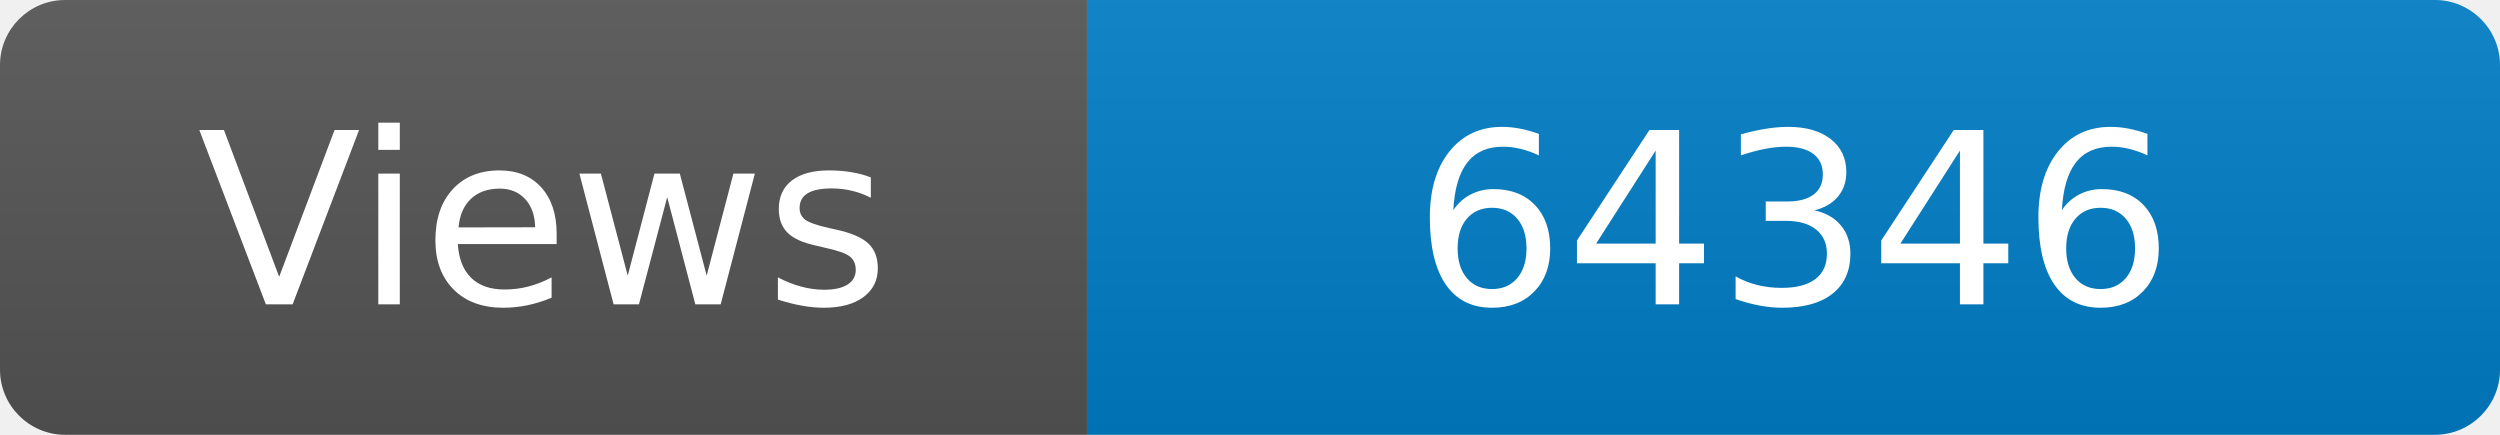
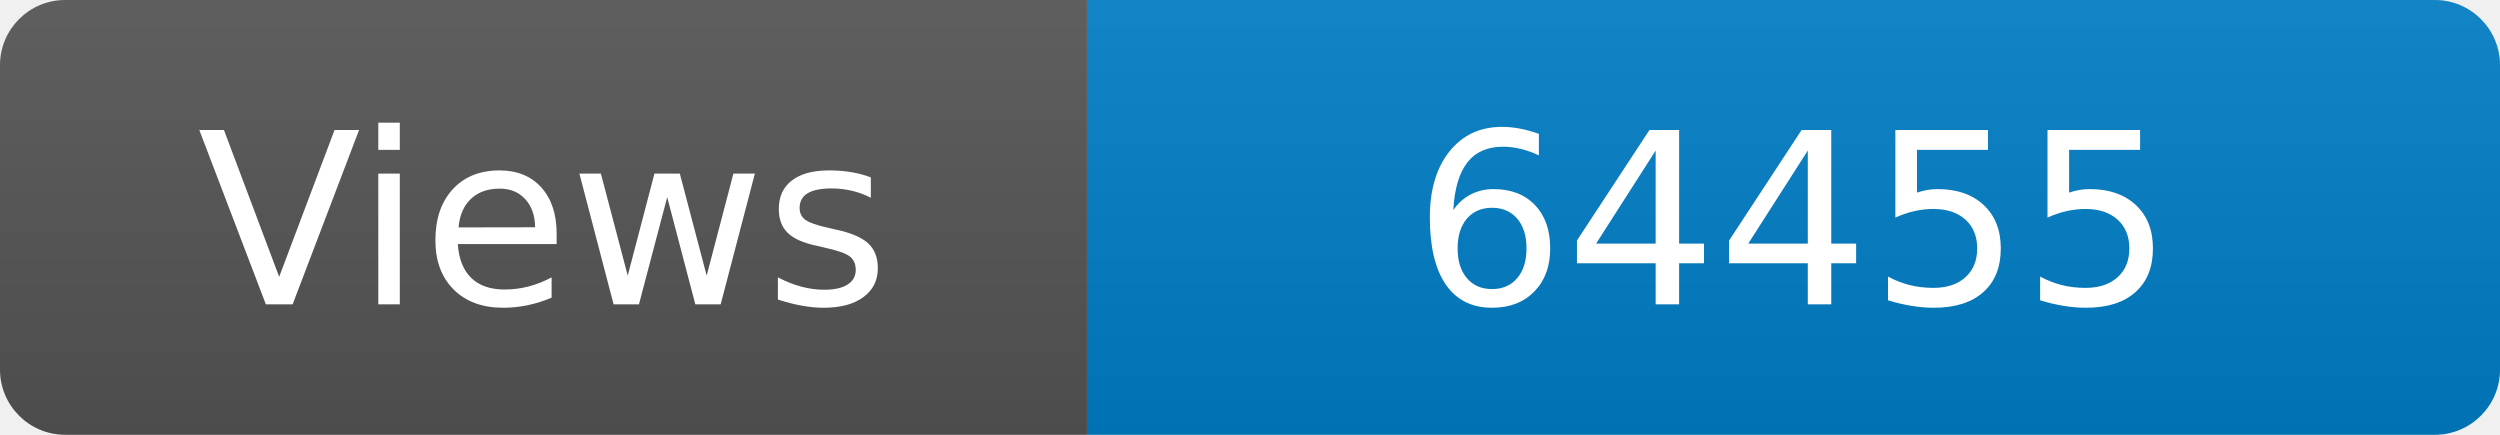
<svg xmlns="http://www.w3.org/2000/svg" width="115" height="20" role="img" aria-label="Maintained?: yes">
  <linearGradient id="s" x2="0" y2="100%">
    <stop offset="0" stop-color="#bbb" stop-opacity=".1" />
    <stop offset="1" stop-opacity=".1" />
  </linearGradient>
  <clipPath id="r">
    <rect width="115" height="20" rx="3" fill="#fff" />
  </clipPath>
  <g clip-path="url(#r)">
    <rect width="50" height="20" fill="#555" />
    <rect x="50" width="160" height="20" fill="#007ec6" />
    <rect width="115" height="20" fill="url(#s)" />
  </g>
  <g fill="#fff" text-anchor="middle" font-family="Verdana,Geneva,DejaVu Sans,sans-serif" font-size="110">
    <text x="250" y="140" transform="scale(.1)" fill="#fff">Views</text>
-     <text x="825" y="140" transform="scale(.1)" fill="#fff">64346</text>
+     <text x="825" y="140" transform="scale(.1)" fill="#fff">64455</text>
  </g>
</svg>
